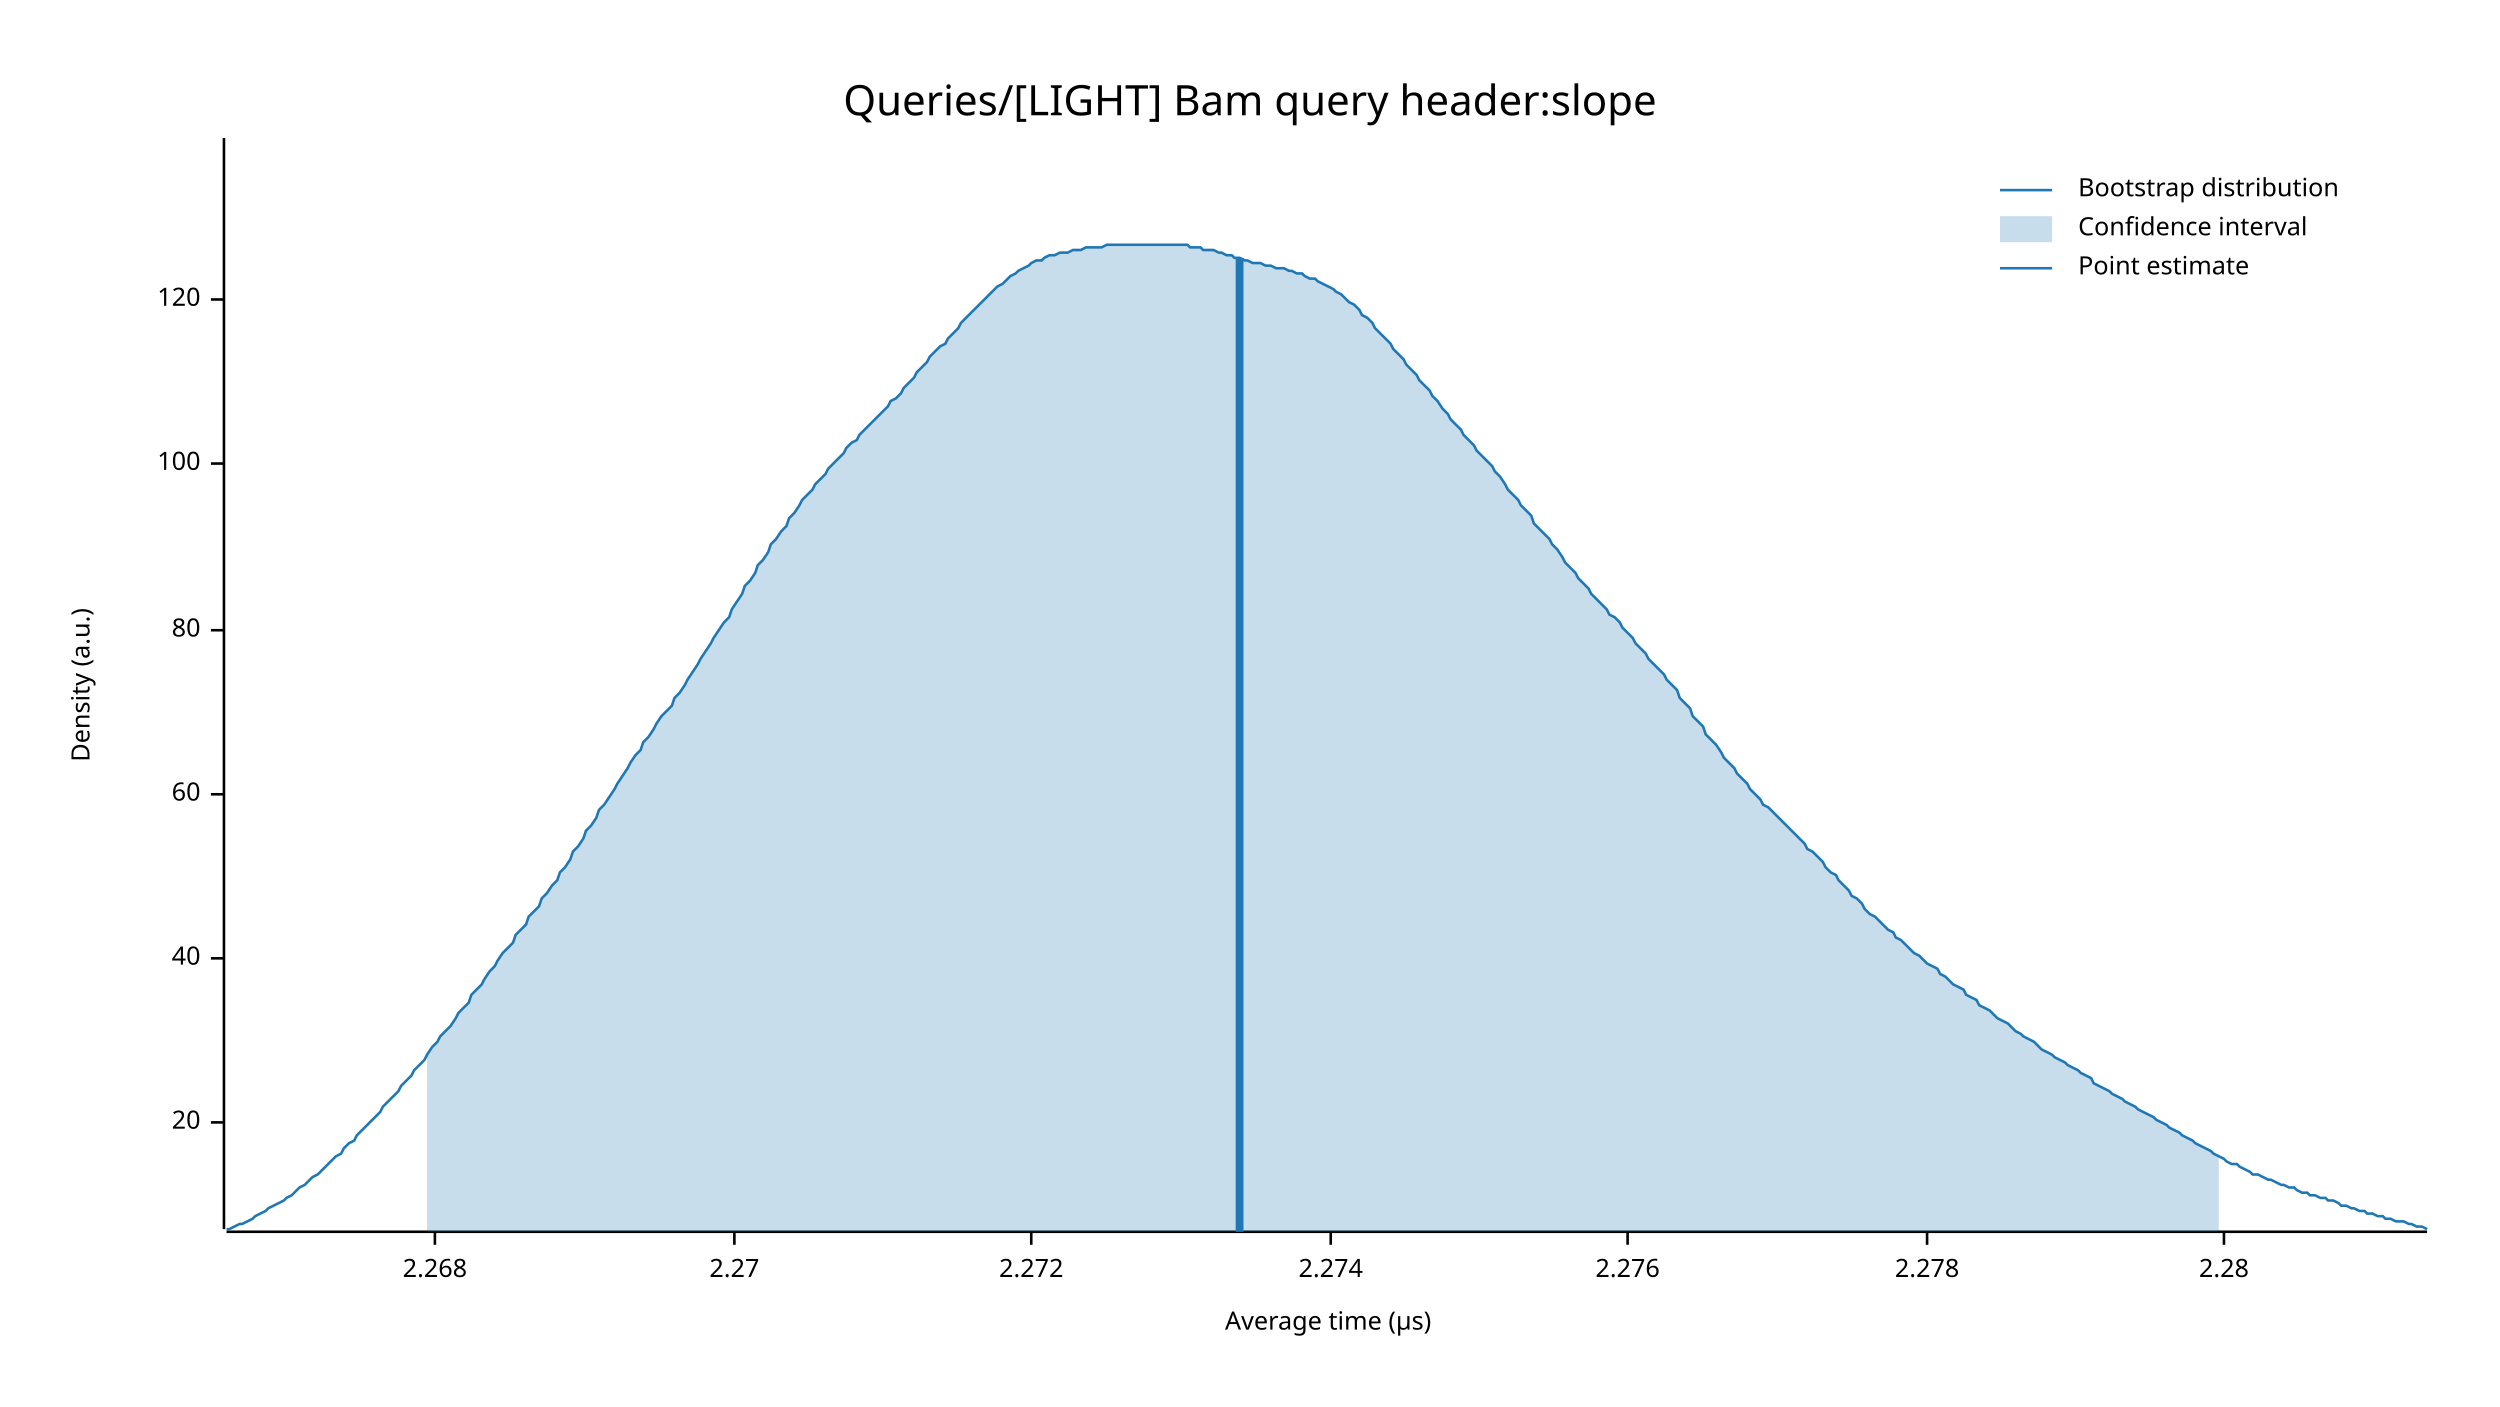
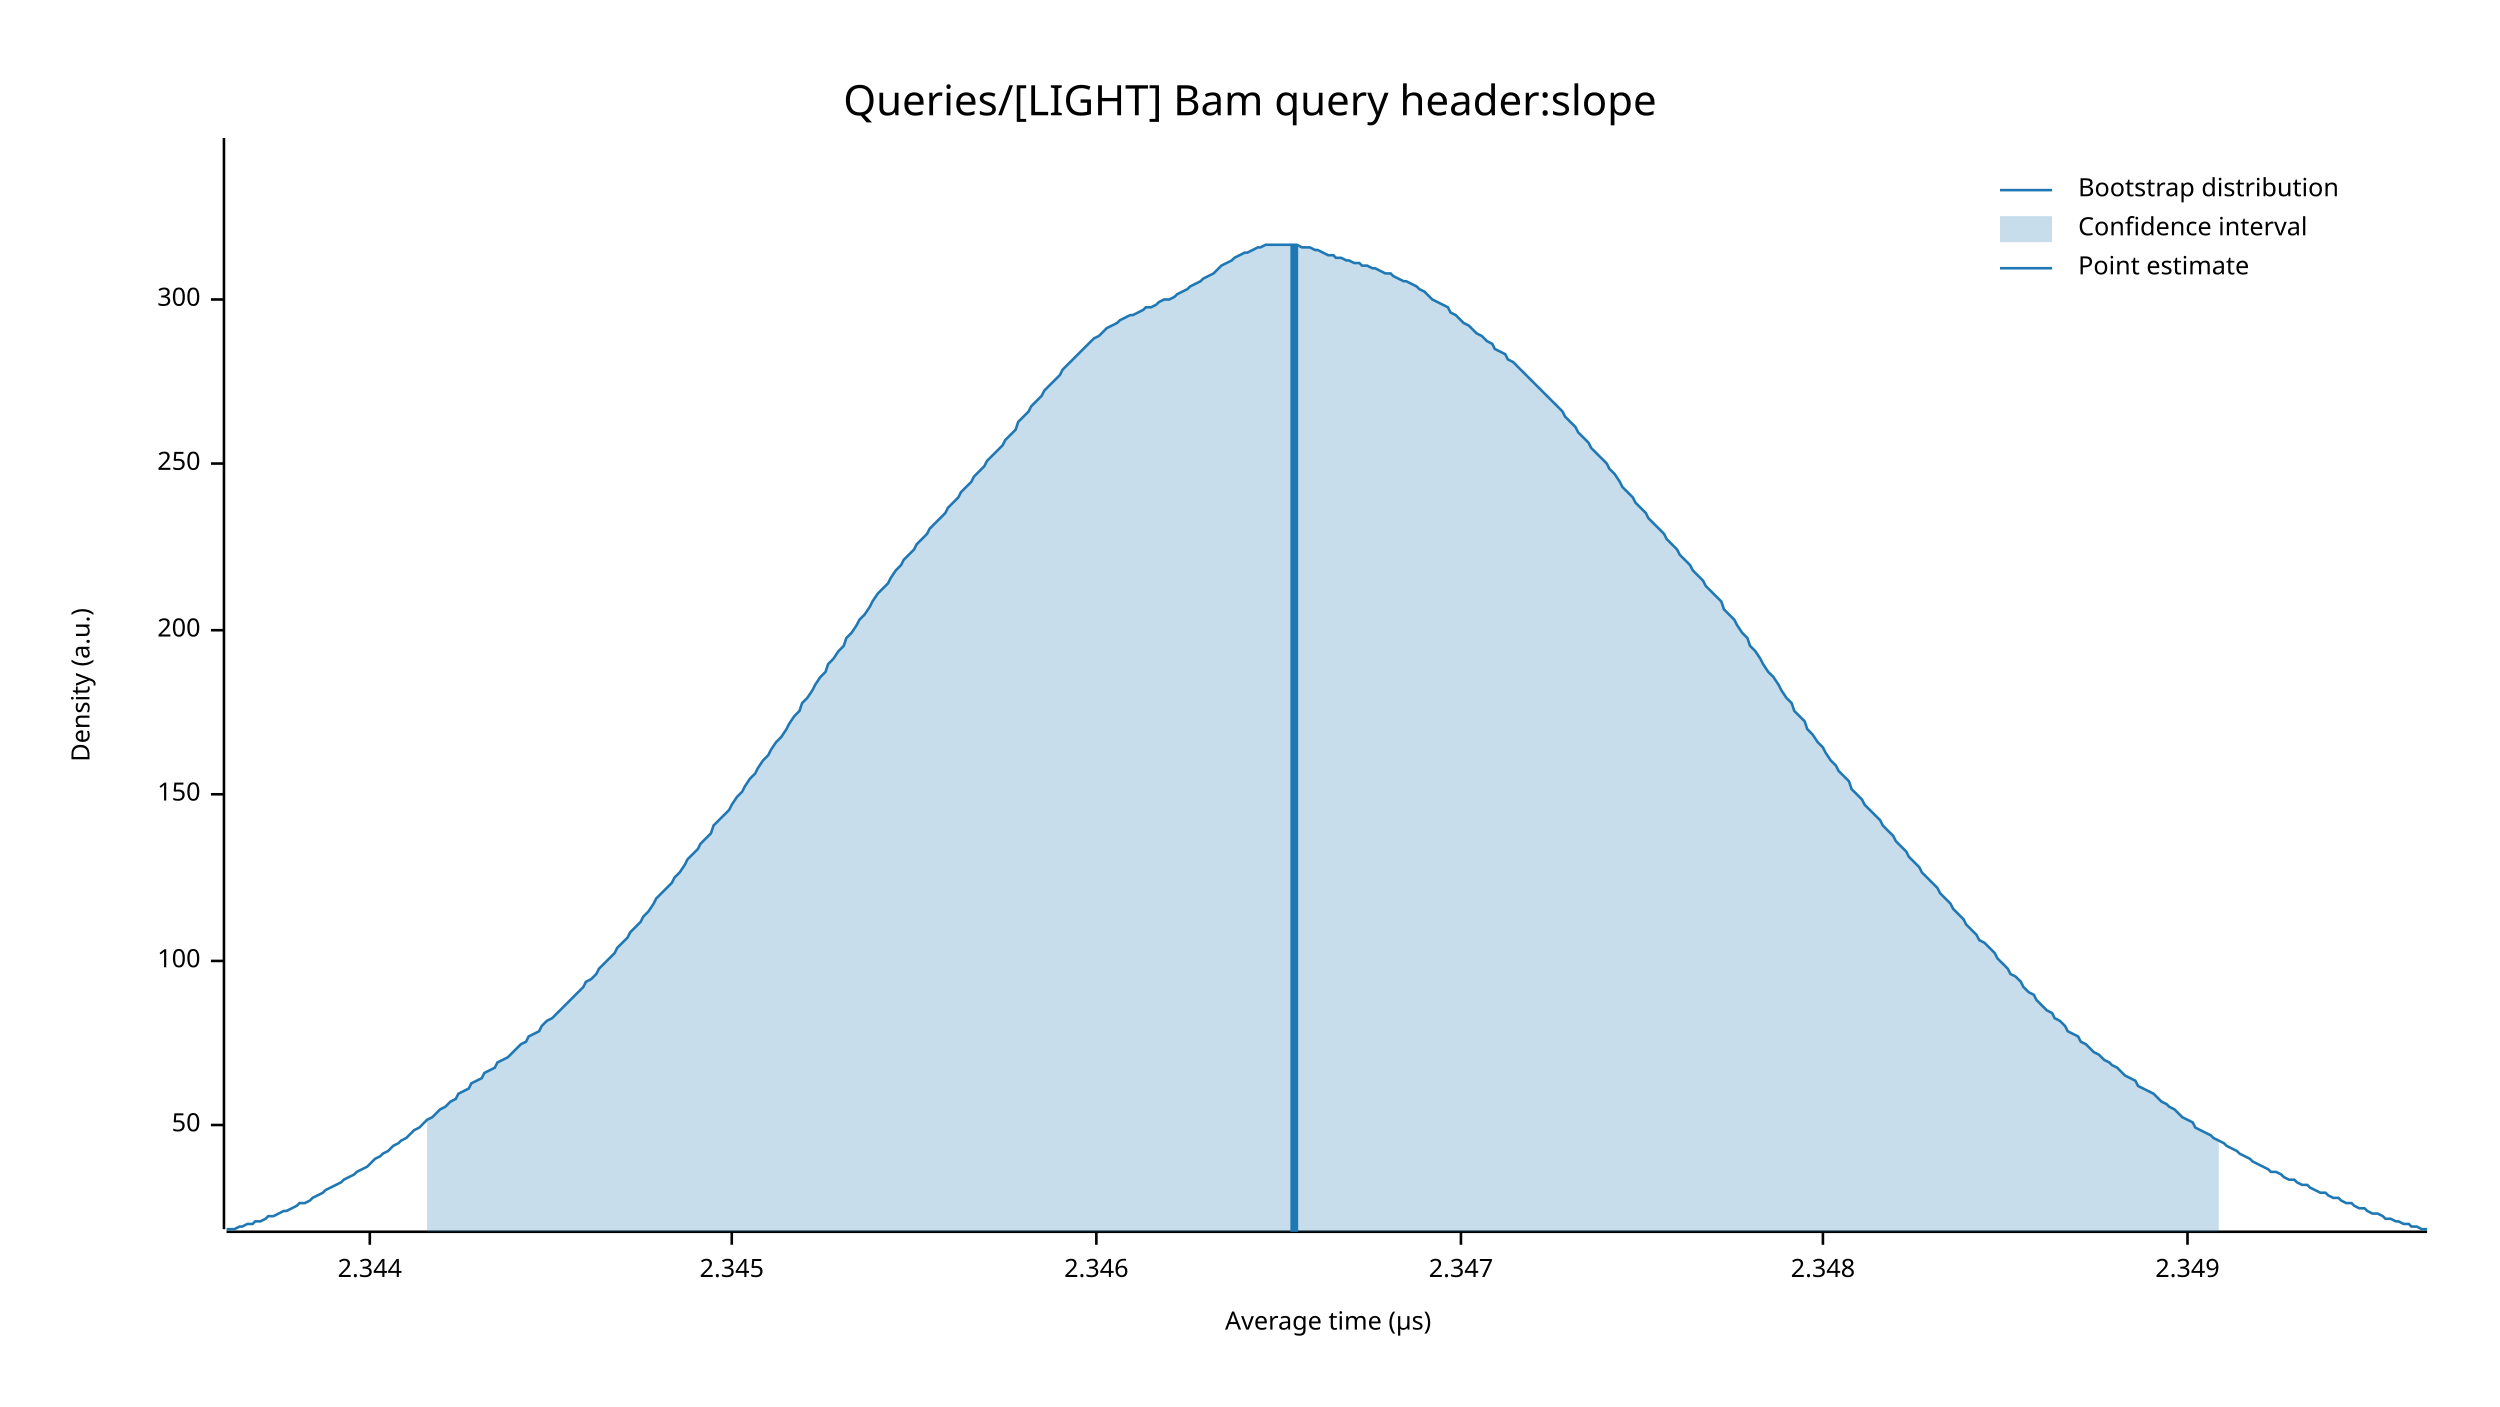
<svg xmlns="http://www.w3.org/2000/svg" width="960" height="540" viewBox="0 0 960 540">
  <text x="480" y="32" dy="0.76em" text-anchor="middle" font-family="sans-serif" font-size="16.129" opacity="1" fill="#000000">
Queries/[LIGHT] Bam query header:slope
</text>
  <text x="27" y="263" dy="0.76em" text-anchor="middle" font-family="sans-serif" font-size="9.677" opacity="1" fill="#000000" transform="rotate(270, 27, 263)">
Density (a.u.)
</text>
  <text x="510" y="513" dy="-0.5ex" text-anchor="middle" font-family="sans-serif" font-size="9.677" opacity="1" fill="#000000">
Average time (µs)
</text>
  <polyline fill="none" opacity="1" stroke="#000000" stroke-width="1" points="86,53 86,472 " />
-   <text x="77" y="431" dy="0.5ex" text-anchor="end" font-family="sans-serif" font-size="9.677" opacity="1" fill="#000000">
- 20
+   <text x="77" y="432" dy="0.5ex" text-anchor="end" font-family="sans-serif" font-size="9.677" opacity="1" fill="#000000">
+ 50
</text>
-   <polyline fill="none" opacity="1" stroke="#000000" stroke-width="1" points="81,431 86,431 " />
-   <text x="77" y="368" dy="0.5ex" text-anchor="end" font-family="sans-serif" font-size="9.677" opacity="1" fill="#000000">
- 40
+   <polyline fill="none" opacity="1" stroke="#000000" stroke-width="1" points="81,432 86,432 " />
+   <text x="77" y="369" dy="0.5ex" text-anchor="end" font-family="sans-serif" font-size="9.677" opacity="1" fill="#000000">
+ 100
</text>
-   <polyline fill="none" opacity="1" stroke="#000000" stroke-width="1" points="81,368 86,368 " />
+   <polyline fill="none" opacity="1" stroke="#000000" stroke-width="1" points="81,369 86,369 " />
  <text x="77" y="305" dy="0.5ex" text-anchor="end" font-family="sans-serif" font-size="9.677" opacity="1" fill="#000000">
- 60
+ 150
</text>
  <polyline fill="none" opacity="1" stroke="#000000" stroke-width="1" points="81,305 86,305 " />
  <text x="77" y="242" dy="0.5ex" text-anchor="end" font-family="sans-serif" font-size="9.677" opacity="1" fill="#000000">
- 80
+ 200
</text>
  <polyline fill="none" opacity="1" stroke="#000000" stroke-width="1" points="81,242 86,242 " />
  <text x="77" y="178" dy="0.5ex" text-anchor="end" font-family="sans-serif" font-size="9.677" opacity="1" fill="#000000">
- 100
+ 250
</text>
  <polyline fill="none" opacity="1" stroke="#000000" stroke-width="1" points="81,178 86,178 " />
  <text x="77" y="115" dy="0.5ex" text-anchor="end" font-family="sans-serif" font-size="9.677" opacity="1" fill="#000000">
- 120
+ 300
</text>
  <polyline fill="none" opacity="1" stroke="#000000" stroke-width="1" points="81,115 86,115 " />
  <polyline fill="none" opacity="1" stroke="#000000" stroke-width="1" points="87,473 932,473 " />
-   <text x="167" y="483" dy="0.76em" text-anchor="middle" font-family="sans-serif" font-size="9.677" opacity="1" fill="#000000">
- 2.268
+   <text x="142" y="483" dy="0.76em" text-anchor="middle" font-family="sans-serif" font-size="9.677" opacity="1" fill="#000000">
+ 2.344
</text>
-   <polyline fill="none" opacity="1" stroke="#000000" stroke-width="1" points="167,473 167,478 " />
-   <text x="282" y="483" dy="0.76em" text-anchor="middle" font-family="sans-serif" font-size="9.677" opacity="1" fill="#000000">
- 2.27
+   <polyline fill="none" opacity="1" stroke="#000000" stroke-width="1" points="142,473 142,478 " />
+   <text x="281" y="483" dy="0.76em" text-anchor="middle" font-family="sans-serif" font-size="9.677" opacity="1" fill="#000000">
+ 2.345
</text>
-   <polyline fill="none" opacity="1" stroke="#000000" stroke-width="1" points="282,473 282,478 " />
-   <text x="396" y="483" dy="0.76em" text-anchor="middle" font-family="sans-serif" font-size="9.677" opacity="1" fill="#000000">
- 2.272
+   <polyline fill="none" opacity="1" stroke="#000000" stroke-width="1" points="281,473 281,478 " />
+   <text x="421" y="483" dy="0.76em" text-anchor="middle" font-family="sans-serif" font-size="9.677" opacity="1" fill="#000000">
+ 2.346
</text>
-   <polyline fill="none" opacity="1" stroke="#000000" stroke-width="1" points="396,473 396,478 " />
-   <text x="511" y="483" dy="0.76em" text-anchor="middle" font-family="sans-serif" font-size="9.677" opacity="1" fill="#000000">
- 2.274
+   <polyline fill="none" opacity="1" stroke="#000000" stroke-width="1" points="421,473 421,478 " />
+   <text x="561" y="483" dy="0.76em" text-anchor="middle" font-family="sans-serif" font-size="9.677" opacity="1" fill="#000000">
+ 2.347
</text>
-   <polyline fill="none" opacity="1" stroke="#000000" stroke-width="1" points="511,473 511,478 " />
-   <text x="625" y="483" dy="0.76em" text-anchor="middle" font-family="sans-serif" font-size="9.677" opacity="1" fill="#000000">
- 2.276
+   <polyline fill="none" opacity="1" stroke="#000000" stroke-width="1" points="561,473 561,478 " />
+   <text x="700" y="483" dy="0.76em" text-anchor="middle" font-family="sans-serif" font-size="9.677" opacity="1" fill="#000000">
+ 2.348
</text>
-   <polyline fill="none" opacity="1" stroke="#000000" stroke-width="1" points="625,473 625,478 " />
-   <text x="740" y="483" dy="0.76em" text-anchor="middle" font-family="sans-serif" font-size="9.677" opacity="1" fill="#000000">
- 2.278
+   <polyline fill="none" opacity="1" stroke="#000000" stroke-width="1" points="700,473 700,478 " />
+   <text x="840" y="483" dy="0.76em" text-anchor="middle" font-family="sans-serif" font-size="9.677" opacity="1" fill="#000000">
+ 2.349
</text>
-   <polyline fill="none" opacity="1" stroke="#000000" stroke-width="1" points="740,473 740,478 " />
-   <text x="854" y="483" dy="0.76em" text-anchor="middle" font-family="sans-serif" font-size="9.677" opacity="1" fill="#000000">
- 2.28
- </text>
-   <polyline fill="none" opacity="1" stroke="#000000" stroke-width="1" points="854,473 854,478 " />
-   <polyline fill="none" opacity="1" stroke="#1F78B4" stroke-width="1" points="87,472 88,472 90,471 92,470 93,470 95,469 97,468 98,467 100,466 102,465 103,464 105,463 107,462 109,461 110,460 112,459 114,457 115,456 117,455 119,453 120,452 122,451 124,449 125,448 127,446 129,444 131,443 132,441 134,439 136,438 137,436 139,434 141,432 142,431 144,429 146,427 147,425 149,423 151,421 153,419 154,417 156,415 158,413 159,411 161,409 163,407 164,405 166,402 168,400 169,398 171,396 173,394 175,391 176,389 178,387 180,385 181,382 183,380 185,378 186,376 188,373 190,371 191,369 193,366 195,364 197,362 198,359 200,357 202,355 203,352 205,350 207,348 208,345 210,343 212,340 214,338 215,335 217,333 219,330 220,327 222,325 224,322 225,319 227,317 229,314 230,311 232,309 234,306 236,303 237,301 239,298 241,295 242,293 244,290 246,288 247,285 249,283 251,280 252,278 254,275 256,273 258,271 259,268 261,266 263,263 264,261 266,258 268,255 269,253 271,250 273,247 274,245 276,242 278,239 280,237 281,234 283,231 285,228 286,225 288,223 290,220 291,217 293,215 295,212 296,209 298,207 300,204 302,202 303,199 305,197 307,194 308,192 310,190 312,188 313,186 315,184 317,182 318,180 320,178 322,176 324,174 325,172 327,170 329,169 330,167 332,165 334,163 335,162 337,160 339,158 341,156 342,154 344,153 346,151 347,149 349,147 351,145 352,143 354,141 356,139 357,137 359,135 361,133 363,132 364,130 366,128 368,126 369,124 371,122 373,120 374,119 376,117 378,115 379,114 381,112 383,110 385,109 386,108 388,106 390,105 391,104 393,103 395,102 396,101 398,100 400,100 401,99 403,98 405,98 407,97 408,97 410,97 412,96 413,96 415,96 417,95 418,95 420,95 422,95 423,95 425,94 427,94 429,94 430,94 432,94 434,94 435,94 437,94 439,94 440,94 442,94 444,94 445,94 447,94 449,94 451,94 452,94 454,94 456,94 457,95 459,95 461,95 462,96 464,96 466,96 468,97 469,97 471,98 473,98 474,99 476,99 478,100 479,100 481,101 483,101 484,101 486,102 488,102 490,103 491,103 493,103 495,104 496,104 498,105 500,105 501,106 503,107 505,107 506,108 508,109 510,110 512,111 513,112 515,113 517,115 518,116 520,117 522,119 523,121 525,122 527,124 528,126 530,128 532,130 534,132 535,134 537,136 539,138 540,140 542,142 544,144 545,146 547,148 549,150 550,152 552,154 554,157 556,159 557,161 559,163 561,165 562,167 564,169 566,171 567,173 569,175 571,177 573,179 574,181 576,183 578,186 579,188 581,190 583,192 584,194 586,196 588,198 589,201 591,203 593,205 595,207 596,209 598,211 600,214 601,216 603,218 605,220 606,222 608,224 610,226 611,228 613,230 615,232 617,234 618,236 620,237 622,239 623,241 625,243 627,245 628,247 630,249 632,251 633,253 635,255 637,257 639,259 640,261 642,263 644,265 645,268 647,270 649,272 650,275 652,277 654,279 655,282 657,284 659,286 661,289 662,291 664,293 666,295 667,297 669,299 671,301 672,303 674,305 676,307 677,309 679,310 681,312 683,314 684,315 686,317 688,319 689,320 691,322 693,324 694,326 696,327 698,329 700,331 701,333 703,335 705,336 706,338 708,340 710,342 711,344 713,345 715,347 716,349 718,351 720,352 722,354 723,355 725,357 727,358 728,360 730,361 732,363 733,364 735,366 737,367 738,368 740,370 742,371 744,372 745,374 747,375 749,377 750,378 752,379 754,380 755,382 757,383 759,384 760,386 762,387 764,388 766,390 767,391 769,392 771,393 772,394 774,396 776,397 777,398 779,399 781,400 782,401 784,403 786,404 788,405 789,406 791,407 793,408 794,409 796,410 798,411 799,412 801,413 803,414 804,416 806,417 808,418 810,419 811,420 813,421 815,422 816,423 818,424 820,425 821,426 823,427 825,428 827,429 828,430 830,431 832,432 833,433 835,434 837,435 838,436 840,437 842,438 843,439 845,440 847,441 849,442 850,443 852,444 854,445 855,446 857,447 859,447 860,448 862,449 864,450 865,451 867,451 869,452 871,453 872,453 874,454 876,455 877,455 879,456 881,456 882,457 884,458 886,458 887,459 889,459 891,460 893,460 894,461 896,461 898,462 899,463 901,463 903,464 904,464 906,465 908,465 909,466 911,466 913,467 915,467 916,468 918,468 920,469 921,469 923,469 925,470 926,470 928,471 930,471 932,472 " />
-   <polygon opacity="0.25" fill="#1F78B4" points="164,405 166,402 168,400 169,398 171,396 173,394 175,391 176,389 178,387 180,385 181,382 183,380 185,378 186,376 188,373 190,371 191,369 193,366 195,364 197,362 198,359 200,357 202,355 203,352 205,350 207,348 208,345 210,343 212,340 214,338 215,335 217,333 219,330 220,327 222,325 224,322 225,319 227,317 229,314 230,311 232,309 234,306 236,303 237,301 239,298 241,295 242,293 244,290 246,288 247,285 249,283 251,280 252,278 254,275 256,273 258,271 259,268 261,266 263,263 264,261 266,258 268,255 269,253 271,250 273,247 274,245 276,242 278,239 280,237 281,234 283,231 285,228 286,225 288,223 290,220 291,217 293,215 295,212 296,209 298,207 300,204 302,202 303,199 305,197 307,194 308,192 310,190 312,188 313,186 315,184 317,182 318,180 320,178 322,176 324,174 325,172 327,170 329,169 330,167 332,165 334,163 335,162 337,160 339,158 341,156 342,154 344,153 346,151 347,149 349,147 351,145 352,143 354,141 356,139 357,137 359,135 361,133 363,132 364,130 366,128 368,126 369,124 371,122 373,120 374,119 376,117 378,115 379,114 381,112 383,110 385,109 386,108 388,106 390,105 391,104 393,103 395,102 396,101 398,100 400,100 401,99 403,98 405,98 407,97 408,97 410,97 412,96 413,96 415,96 417,95 418,95 420,95 422,95 423,95 425,94 427,94 429,94 430,94 432,94 434,94 435,94 437,94 439,94 440,94 442,94 444,94 445,94 447,94 449,94 451,94 452,94 454,94 456,94 457,95 459,95 461,95 462,96 464,96 466,96 468,97 469,97 471,98 473,98 474,99 476,99 478,100 479,100 481,101 483,101 484,101 486,102 488,102 490,103 491,103 493,103 495,104 496,104 498,105 500,105 501,106 503,107 505,107 506,108 508,109 510,110 512,111 513,112 515,113 517,115 518,116 520,117 522,119 523,121 525,122 527,124 528,126 530,128 532,130 534,132 535,134 537,136 539,138 540,140 542,142 544,144 545,146 547,148 549,150 550,152 552,154 554,157 556,159 557,161 559,163 561,165 562,167 564,169 566,171 567,173 569,175 571,177 573,179 574,181 576,183 578,186 579,188 581,190 583,192 584,194 586,196 588,198 589,201 591,203 593,205 595,207 596,209 598,211 600,214 601,216 603,218 605,220 606,222 608,224 610,226 611,228 613,230 615,232 617,234 618,236 620,237 622,239 623,241 625,243 627,245 628,247 630,249 632,251 633,253 635,255 637,257 639,259 640,261 642,263 644,265 645,268 647,270 649,272 650,275 652,277 654,279 655,282 657,284 659,286 661,289 662,291 664,293 666,295 667,297 669,299 671,301 672,303 674,305 676,307 677,309 679,310 681,312 683,314 684,315 686,317 688,319 689,320 691,322 693,324 694,326 696,327 698,329 700,331 701,333 703,335 705,336 706,338 708,340 710,342 711,344 713,345 715,347 716,349 718,351 720,352 722,354 723,355 725,357 727,358 728,360 730,361 732,363 733,364 735,366 737,367 738,368 740,370 742,371 744,372 745,374 747,375 749,377 750,378 752,379 754,380 755,382 757,383 759,384 760,386 762,387 764,388 766,390 767,391 769,392 771,393 772,394 774,396 776,397 777,398 779,399 781,400 782,401 784,403 786,404 788,405 789,406 791,407 793,408 794,409 796,410 798,411 799,412 801,413 803,414 804,416 806,417 808,418 810,419 811,420 813,421 815,422 816,423 818,424 820,425 821,426 823,427 825,428 827,429 828,430 830,431 832,432 833,433 835,434 837,435 838,436 840,437 842,438 843,439 845,440 847,441 849,442 850,443 852,444 852,473 164,473 " />
-   <polyline fill="none" opacity="1" stroke="#1F78B4" stroke-width="3" points="476,473 476,99 " />
+   <polyline fill="none" opacity="1" stroke="#000000" stroke-width="1" points="840,473 840,478 " />
+   <polyline fill="none" opacity="1" stroke="#1F78B4" stroke-width="1" points="87,472 88,472 90,472 92,471 93,471 95,470 97,470 98,469 100,469 102,468 103,467 105,467 107,466 109,465 110,465 112,464 114,463 115,462 117,462 119,461 120,460 122,459 124,458 125,457 127,456 129,455 131,454 132,453 134,452 136,451 137,450 139,449 141,448 142,447 144,445 146,444 147,443 149,442 151,440 153,439 154,438 156,437 158,435 159,434 161,433 163,431 164,430 166,429 168,427 169,426 171,425 173,423 175,422 176,420 178,419 180,418 181,416 183,415 185,414 186,412 188,411 190,410 191,408 193,407 195,406 197,404 198,403 200,401 202,400 203,398 205,397 207,396 208,394 210,392 212,391 214,389 215,388 217,386 219,384 220,383 222,381 224,379 225,377 227,376 229,374 230,372 232,370 234,368 236,366 237,364 239,362 241,360 242,358 244,356 246,354 247,352 249,350 251,347 252,345 254,343 256,341 258,339 259,337 261,335 263,332 264,330 266,328 268,326 269,324 271,322 273,320 274,317 276,315 278,313 280,311 281,309 283,306 285,304 286,302 288,299 290,297 291,295 293,292 295,290 296,288 298,285 300,283 302,280 303,278 305,275 307,273 308,270 310,268 312,265 313,263 315,260 317,258 318,255 320,253 322,250 324,248 325,245 327,243 329,240 330,238 332,236 334,233 335,231 337,228 339,226 341,224 342,222 344,219 346,217 347,215 349,213 351,211 352,209 354,207 356,205 357,203 359,201 361,199 363,197 364,195 366,193 368,191 369,189 371,187 373,185 374,183 376,181 378,179 379,177 381,175 383,173 385,171 386,169 388,167 390,165 391,162 393,160 395,158 396,156 398,154 400,152 401,150 403,148 405,146 407,144 408,142 410,140 412,138 413,137 415,135 417,133 418,132 420,130 422,129 423,128 425,126 427,125 429,124 430,123 432,122 434,121 435,121 437,120 439,119 440,118 442,118 444,117 445,116 447,115 449,115 451,114 452,113 454,112 456,111 457,110 459,109 461,108 462,107 464,106 466,105 468,103 469,102 471,101 473,100 474,99 476,98 478,97 479,97 481,96 483,95 484,95 486,94 488,94 490,94 491,94 493,94 495,94 496,94 498,94 500,95 501,95 503,95 505,96 506,96 508,97 510,98 512,98 513,99 515,99 517,100 518,100 520,101 522,101 523,102 525,102 527,103 528,103 530,104 532,105 534,105 535,106 537,107 539,108 540,108 542,109 544,110 545,111 547,112 549,114 550,115 552,116 554,117 556,118 557,120 559,121 561,123 562,124 564,125 566,127 567,128 569,129 571,131 573,132 574,134 576,135 578,136 579,138 581,139 583,141 584,142 586,144 588,146 589,147 591,149 593,151 595,153 596,154 598,156 600,158 601,160 603,162 605,164 606,166 608,168 610,170 611,172 613,174 615,176 617,178 618,180 620,182 622,185 623,187 625,189 627,191 628,193 630,195 632,197 633,199 635,201 637,203 639,205 640,207 642,209 644,211 645,213 647,215 649,217 650,219 652,221 654,223 655,225 657,227 659,229 661,231 662,234 664,236 666,238 667,240 669,243 671,245 672,248 674,250 676,253 677,255 679,258 681,260 683,263 684,265 686,268 688,270 689,273 691,275 693,277 694,280 696,282 698,285 700,287 701,289 703,292 705,294 706,296 708,298 710,300 711,303 713,305 715,307 716,309 718,311 720,313 722,315 723,317 725,319 727,321 728,323 730,325 732,327 733,329 735,331 737,333 738,335 740,337 742,339 744,341 745,343 747,345 749,347 750,349 752,351 754,353 755,355 757,357 759,359 760,361 762,362 764,364 766,366 767,368 769,370 771,372 772,374 774,375 776,377 777,379 779,381 781,382 782,384 784,386 786,388 788,389 789,391 791,392 793,394 794,396 796,397 798,398 799,400 801,401 803,403 804,404 806,405 808,407 810,408 811,409 813,410 815,412 816,413 818,414 820,415 821,417 823,418 825,419 827,420 828,421 830,423 832,424 833,425 835,426 837,428 838,429 840,430 842,431 843,433 845,434 847,435 849,436 850,437 852,438 854,439 855,440 857,441 859,442 860,443 862,444 864,445 865,446 867,447 869,448 871,449 872,450 874,450 876,451 877,452 879,453 881,453 882,454 884,455 886,455 887,456 889,457 891,458 893,458 894,459 896,460 898,460 899,461 901,462 903,462 904,463 906,464 908,464 909,465 911,466 913,466 915,467 916,468 918,468 920,469 921,469 923,470 925,470 926,471 928,471 930,472 932,472 " />
+   <polygon opacity="0.25" fill="#1F78B4" points="164,430 166,429 168,427 169,426 171,425 173,423 175,422 176,420 178,419 180,418 181,416 183,415 185,414 186,412 188,411 190,410 191,408 193,407 195,406 197,404 198,403 200,401 202,400 203,398 205,397 207,396 208,394 210,392 212,391 214,389 215,388 217,386 219,384 220,383 222,381 224,379 225,377 227,376 229,374 230,372 232,370 234,368 236,366 237,364 239,362 241,360 242,358 244,356 246,354 247,352 249,350 251,347 252,345 254,343 256,341 258,339 259,337 261,335 263,332 264,330 266,328 268,326 269,324 271,322 273,320 274,317 276,315 278,313 280,311 281,309 283,306 285,304 286,302 288,299 290,297 291,295 293,292 295,290 296,288 298,285 300,283 302,280 303,278 305,275 307,273 308,270 310,268 312,265 313,263 315,260 317,258 318,255 320,253 322,250 324,248 325,245 327,243 329,240 330,238 332,236 334,233 335,231 337,228 339,226 341,224 342,222 344,219 346,217 347,215 349,213 351,211 352,209 354,207 356,205 357,203 359,201 361,199 363,197 364,195 366,193 368,191 369,189 371,187 373,185 374,183 376,181 378,179 379,177 381,175 383,173 385,171 386,169 388,167 390,165 391,162 393,160 395,158 396,156 398,154 400,152 401,150 403,148 405,146 407,144 408,142 410,140 412,138 413,137 415,135 417,133 418,132 420,130 422,129 423,128 425,126 427,125 429,124 430,123 432,122 434,121 435,121 437,120 439,119 440,118 442,118 444,117 445,116 447,115 449,115 451,114 452,113 454,112 456,111 457,110 459,109 461,108 462,107 464,106 466,105 468,103 469,102 471,101 473,100 474,99 476,98 478,97 479,97 481,96 483,95 484,95 486,94 488,94 490,94 491,94 493,94 495,94 496,94 498,94 500,95 501,95 503,95 505,96 506,96 508,97 510,98 512,98 513,99 515,99 517,100 518,100 520,101 522,101 523,102 525,102 527,103 528,103 530,104 532,105 534,105 535,106 537,107 539,108 540,108 542,109 544,110 545,111 547,112 549,114 550,115 552,116 554,117 556,118 557,120 559,121 561,123 562,124 564,125 566,127 567,128 569,129 571,131 573,132 574,134 576,135 578,136 579,138 581,139 583,141 584,142 586,144 588,146 589,147 591,149 593,151 595,153 596,154 598,156 600,158 601,160 603,162 605,164 606,166 608,168 610,170 611,172 613,174 615,176 617,178 618,180 620,182 622,185 623,187 625,189 627,191 628,193 630,195 632,197 633,199 635,201 637,203 639,205 640,207 642,209 644,211 645,213 647,215 649,217 650,219 652,221 654,223 655,225 657,227 659,229 661,231 662,234 664,236 666,238 667,240 669,243 671,245 672,248 674,250 676,253 677,255 679,258 681,260 683,263 684,265 686,268 688,270 689,273 691,275 693,277 694,280 696,282 698,285 700,287 701,289 703,292 705,294 706,296 708,298 710,300 711,303 713,305 715,307 716,309 718,311 720,313 722,315 723,317 725,319 727,321 728,323 730,325 732,327 733,329 735,331 737,333 738,335 740,337 742,339 744,341 745,343 747,345 749,347 750,349 752,351 754,353 755,355 757,357 759,359 760,361 762,362 764,364 766,366 767,368 769,370 771,372 772,374 774,375 776,377 777,379 779,381 781,382 782,384 784,386 786,388 788,389 789,391 791,392 793,394 794,396 796,397 798,398 799,400 801,401 803,403 804,404 806,405 808,407 810,408 811,409 813,410 815,412 816,413 818,414 820,415 821,417 823,418 825,419 827,420 828,421 830,423 832,424 833,425 835,426 837,428 838,429 840,430 842,431 843,433 845,434 847,435 849,436 850,437 852,438 852,473 164,473 " />
+   <polyline fill="none" opacity="1" stroke="#1F78B4" stroke-width="3" points="497,473 497,94 " />
  <text x="798" y="68" dy="0.76em" text-anchor="start" font-family="sans-serif" font-size="9.677" opacity="1" fill="#000000">
Bootstrap distribution
</text>
  <text x="798" y="83" dy="0.76em" text-anchor="start" font-family="sans-serif" font-size="9.677" opacity="1" fill="#000000">
Confidence interval
</text>
  <text x="798" y="98" dy="0.76em" text-anchor="start" font-family="sans-serif" font-size="9.677" opacity="1" fill="#000000">
Point estimate
</text>
  <polyline fill="none" opacity="1" stroke="#1F78B4" stroke-width="1" points="768,73 788,73 " />
  <rect x="768" y="83" width="20" height="10" opacity="0.25" fill="#1F78B4" stroke="none" />
  <polyline fill="none" opacity="1" stroke="#1F78B4" stroke-width="1" points="768,103 788,103 " />
</svg>
